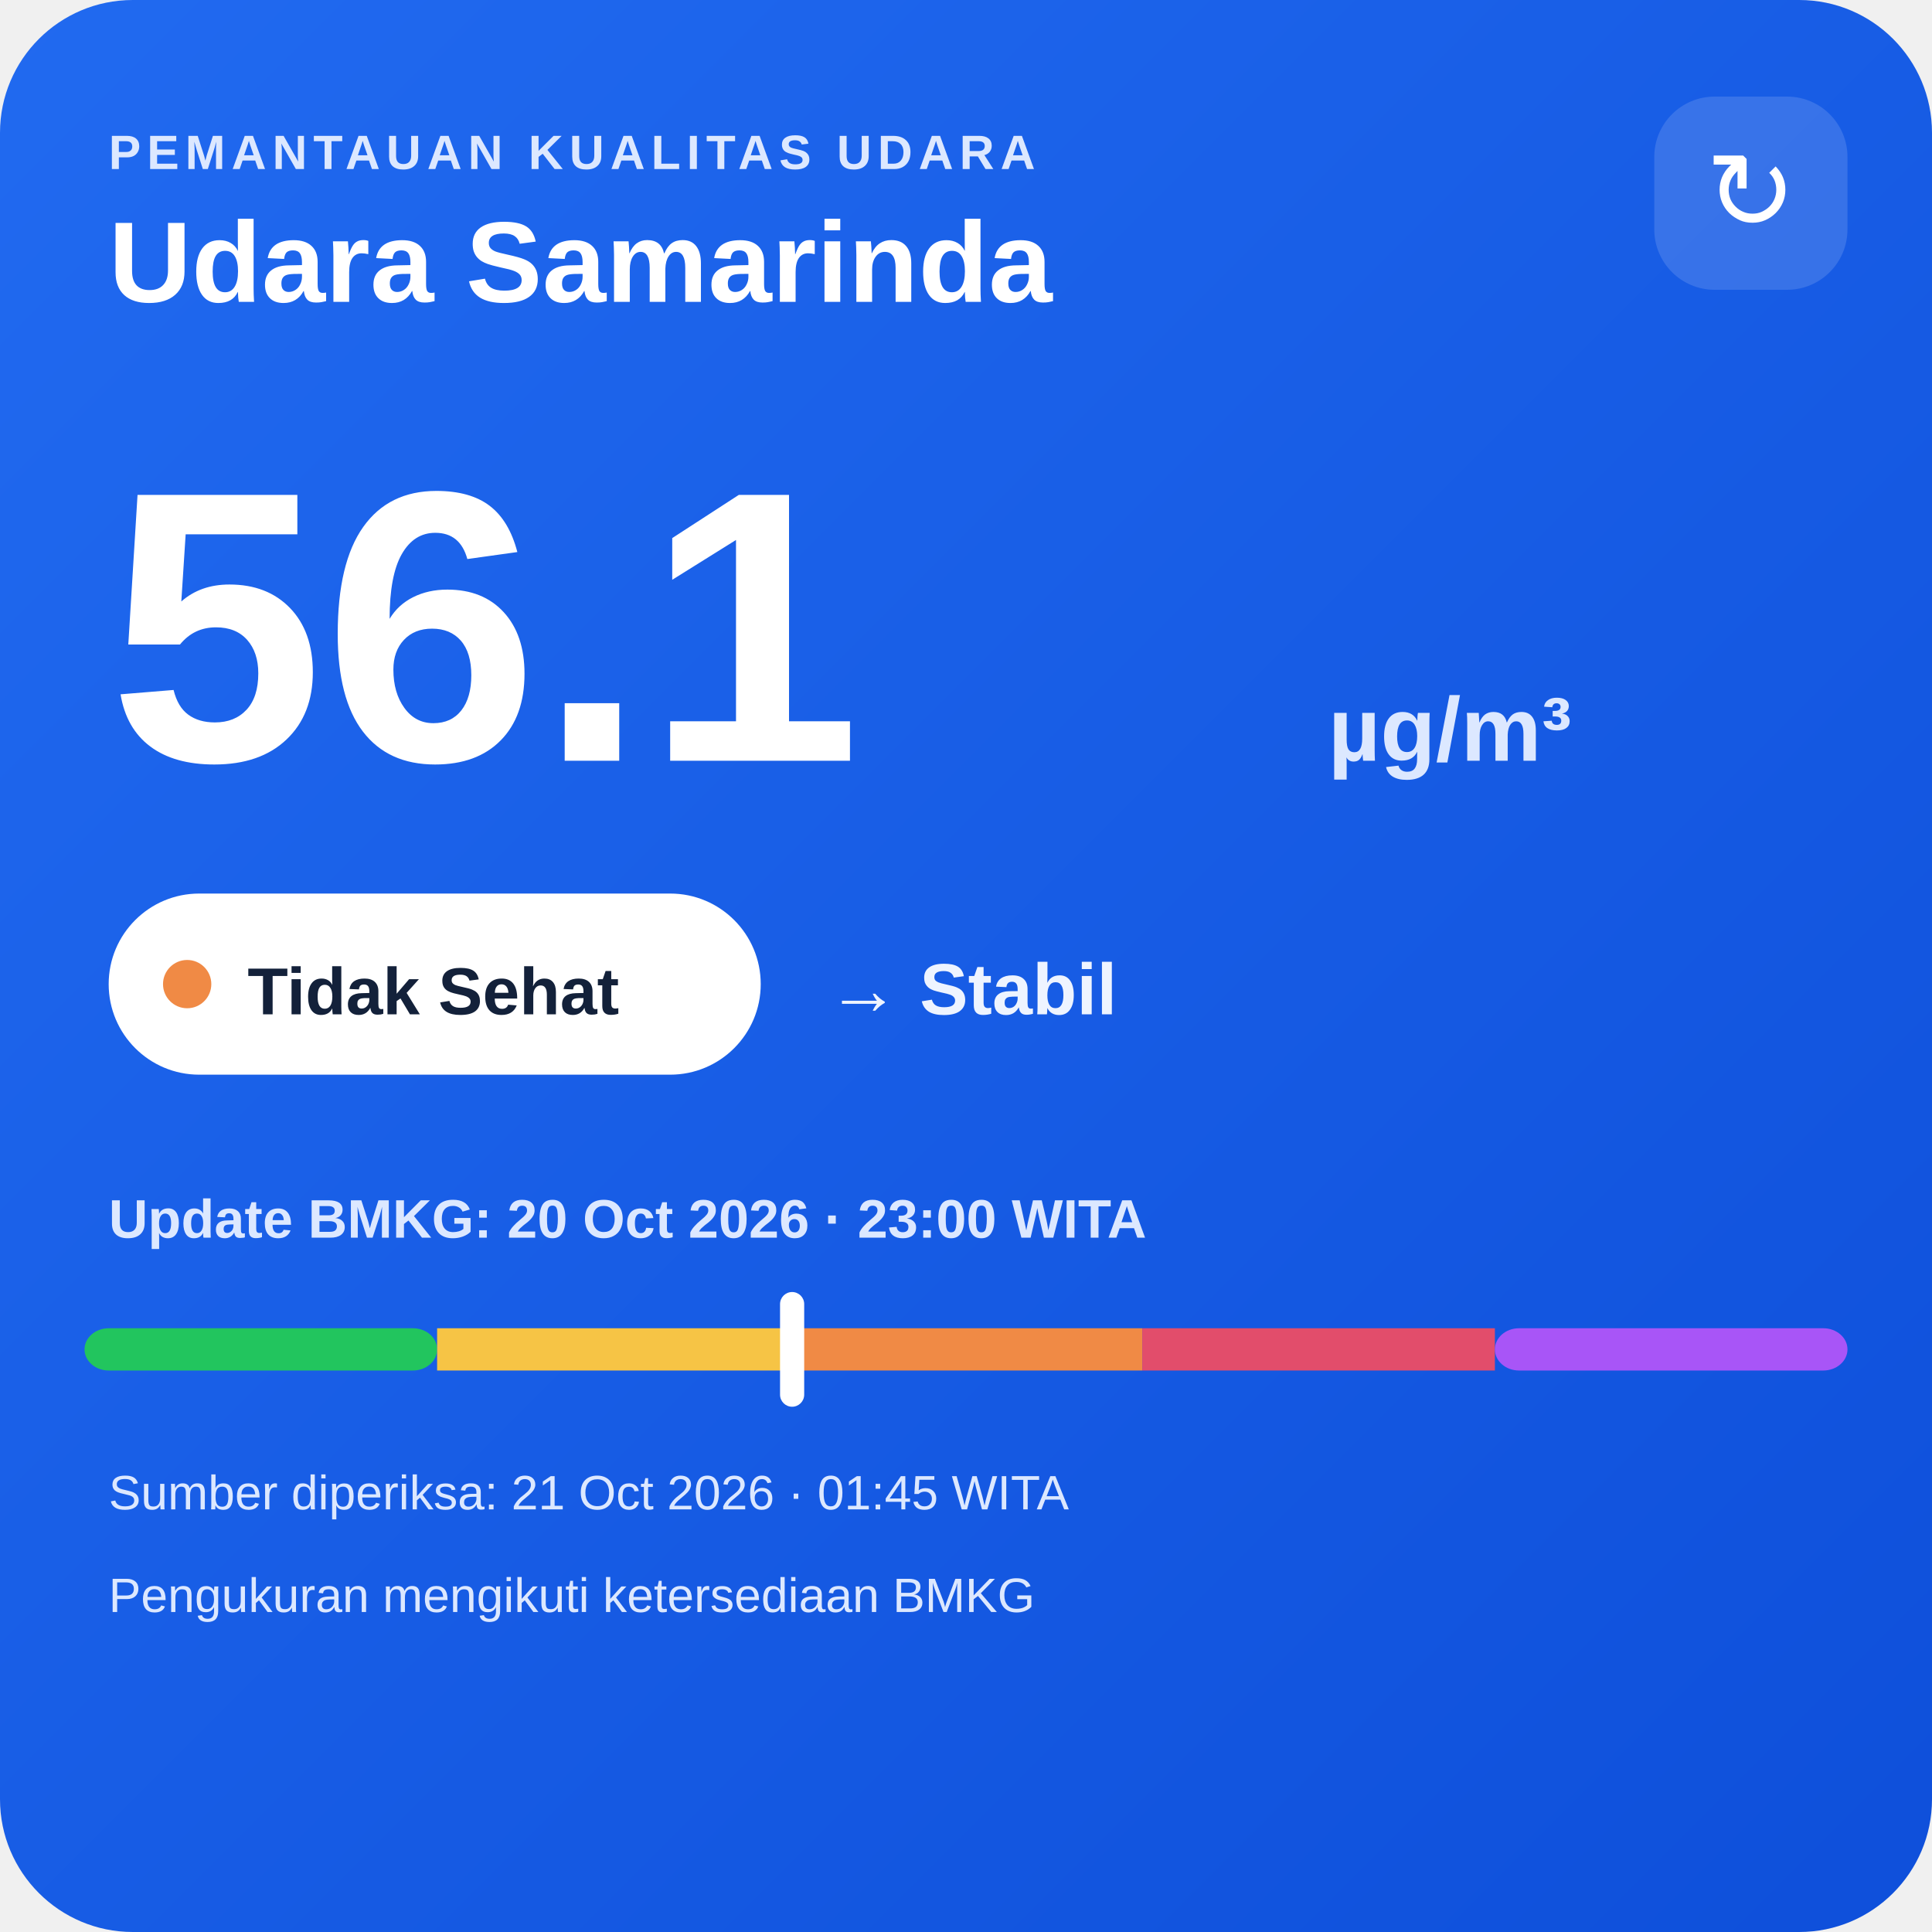
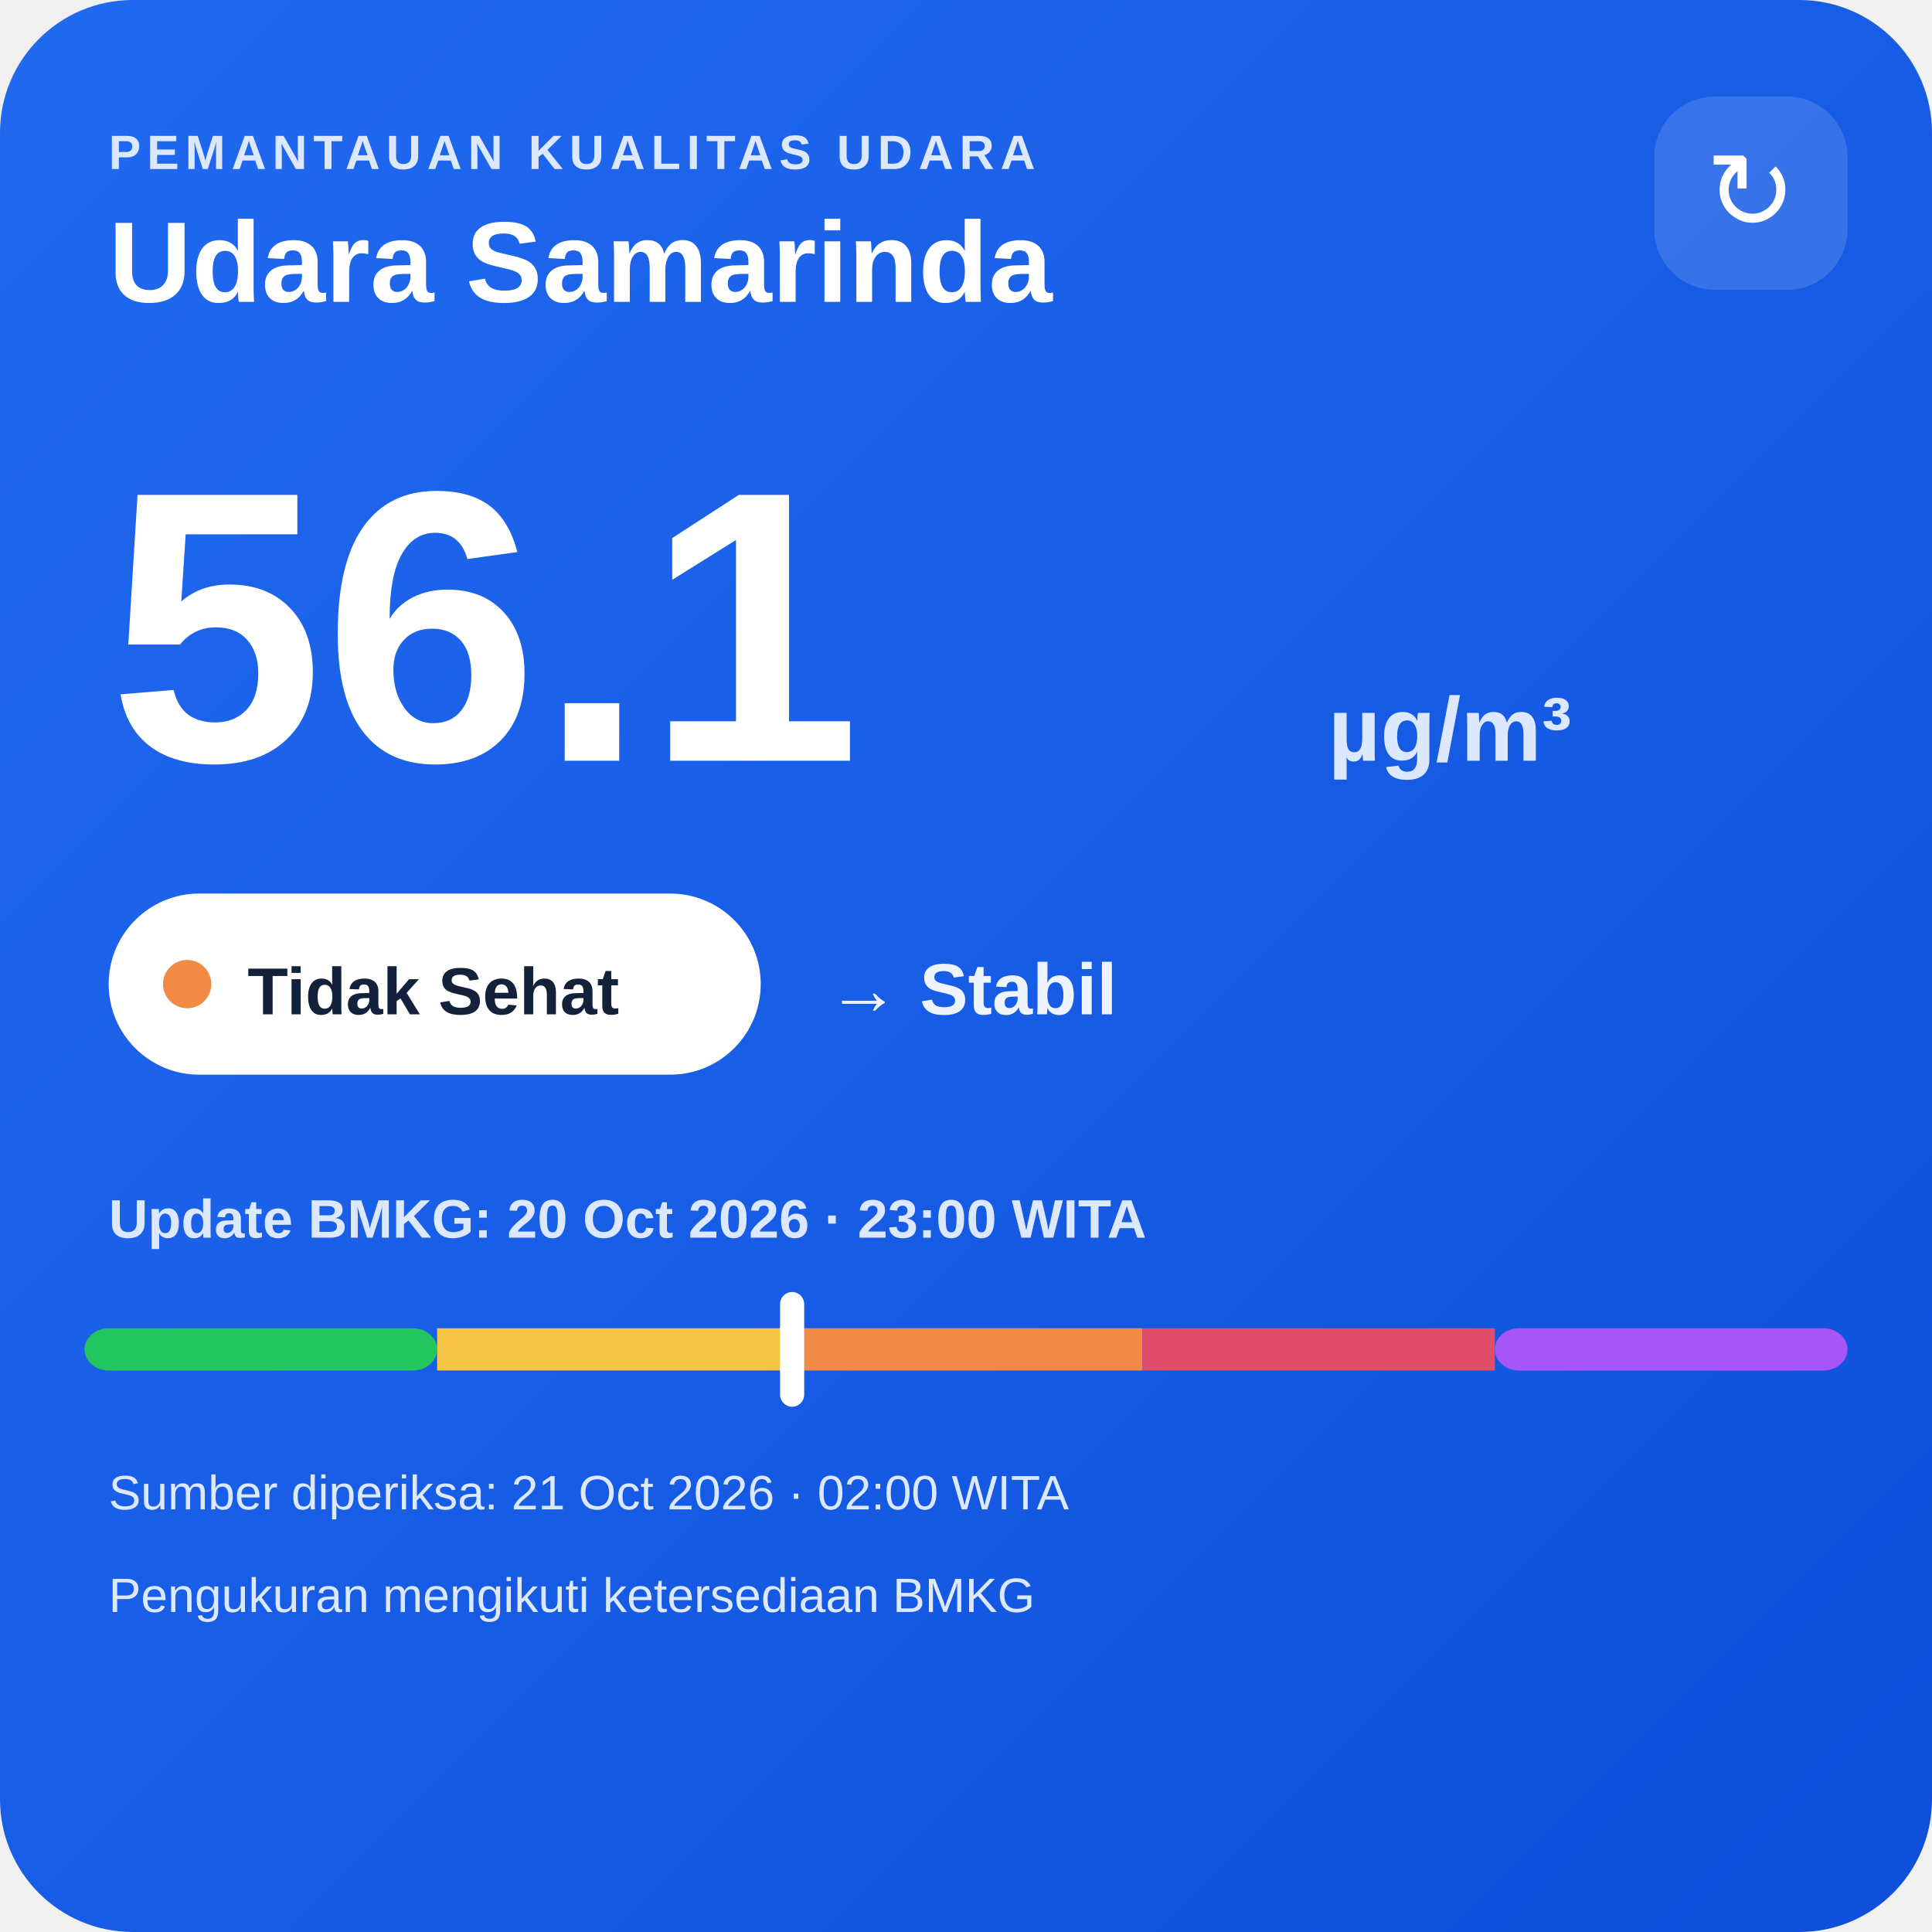
<svg xmlns="http://www.w3.org/2000/svg" width="320" height="320" viewBox="0 0 320 320">
  <defs>
    <linearGradient id="bg" x1="0" y1="0" x2="1" y2="1">
      <stop offset="0" stop-color="#216af0" />
      <stop offset="1" stop-color="#0e4fda" />
    </linearGradient>
  </defs>
  <rect width="320" height="320" rx="22" fill="url(#bg)" />
  <text x="18" y="28" fill="#dce8ff" font-family="Arial,sans-serif" font-size="8" font-weight="700" letter-spacing="1">PEMANTAUAN KUALITAS UDARA</text>
  <text x="18" y="50" fill="#ffffff" font-family="Arial,sans-serif" font-size="19" font-weight="700">Udara Samarinda</text>
  <rect x="274" y="16" width="32" height="32" rx="10" fill="#ffffff" fill-opacity=".14" />
  <text x="290" y="38" text-anchor="middle" fill="#ffffff" font-family="Arial,sans-serif" font-size="18">↻</text>
  <text x="18" y="126" fill="#ffffff" font-family="Arial,sans-serif" font-size="64" font-weight="800">56.1</text>
  <text x="220" y="126" fill="#dce8ff" font-family="Arial,sans-serif" font-size="15" font-weight="700">µg/m³</text>
  <rect x="18" y="148" width="108" height="30" rx="15" fill="#ffffff" />
  <circle cx="31" cy="163" r="4" fill="#f08a45" />
  <text x="41" y="168" fill="#13213a" font-family="Arial,sans-serif" font-size="11" font-weight="700">Tidak Sehat</text>
  <text x="137" y="168" fill="#eef4ff" font-family="Arial,sans-serif" font-size="12" font-weight="700">→ Stabil</text>
  <text x="18" y="205" fill="#dce8ff" font-family="Arial,sans-serif" font-size="9" font-weight="700">Update BMKG: 20 Oct 2026 · 23:00 WITA</text>
  <rect x="14" y="220" width="58.4" height="7" rx="4" fill="#22c55e" />
  <rect x="72.4" y="220" width="58.4" height="7" fill="#f6c445" />
  <rect x="130.8" y="220" width="58.4" height="7" fill="#f08a45" />
  <rect x="189.2" y="220" width="58.4" height="7" fill="#e24d6b" />
  <rect x="247.6" y="220" width="58.4" height="7" rx="4" fill="#a855f7" />
  <rect x="129.2" y="214" width="4" height="19" rx="2" fill="#ffffff" />
-   <text x="18" y="250" fill="#dce8ff" font-family="Arial,sans-serif" font-size="8">Sumber diperiksa: 21 Oct 2026 · 01:45 WITA</text>
+   <text x="18" y="250" fill="#dce8ff" font-family="Arial,sans-serif" font-size="8">Sumber diperiksa: 21 Oct 2026 · 02:00 WITA</text>
  <text x="18" y="267" fill="#dce8ff" font-family="Arial,sans-serif" font-size="8">Pengukuran mengikuti ketersediaan BMKG</text>
</svg>
